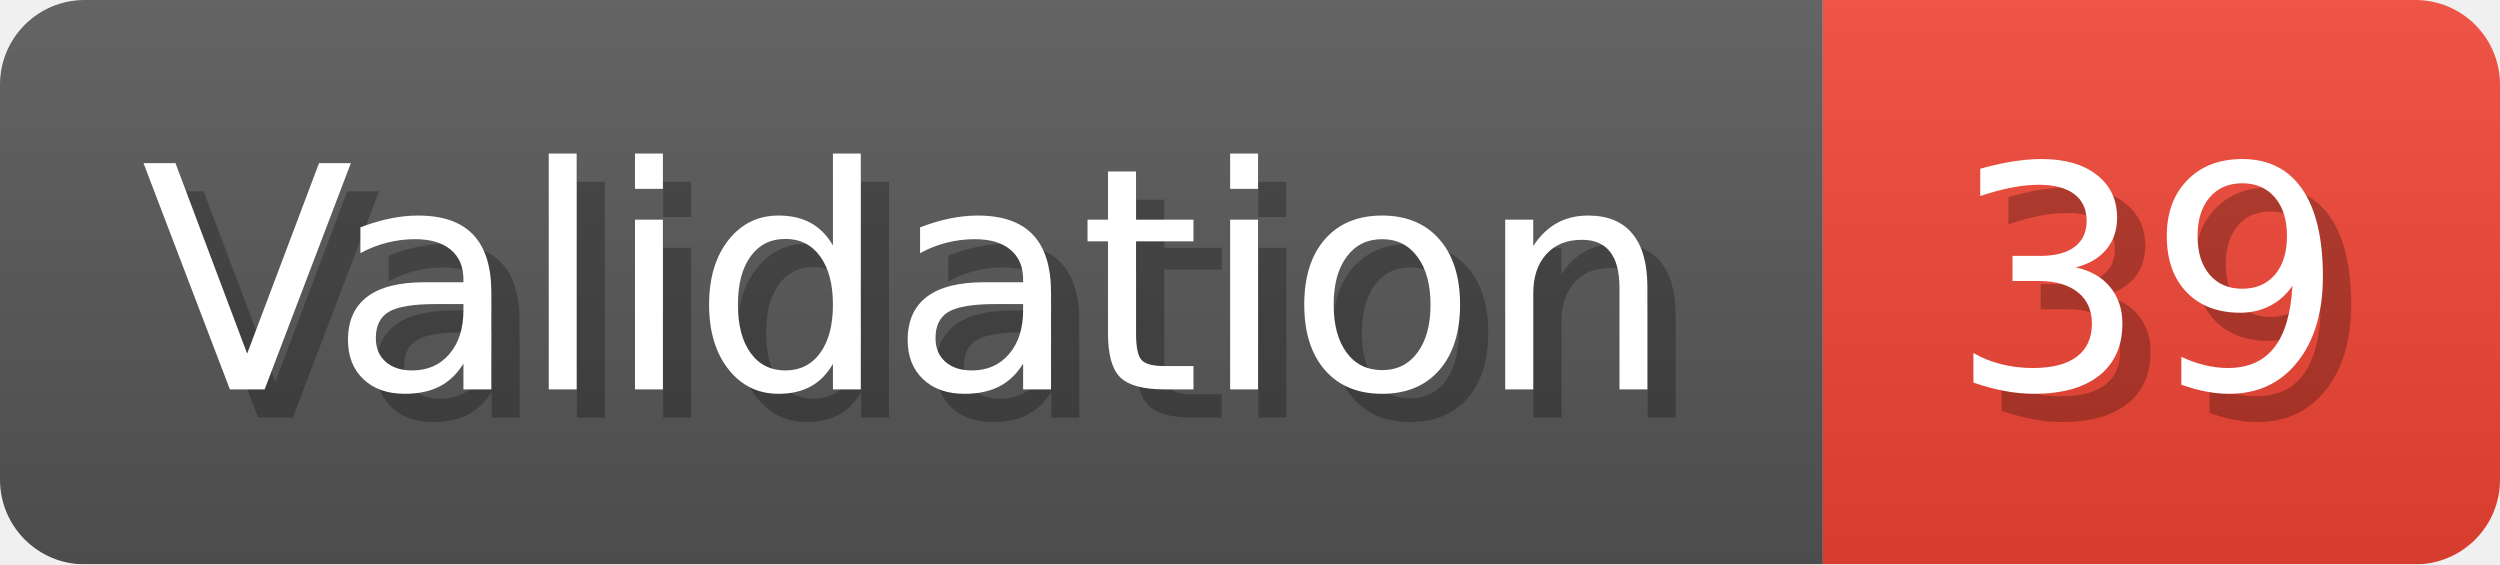
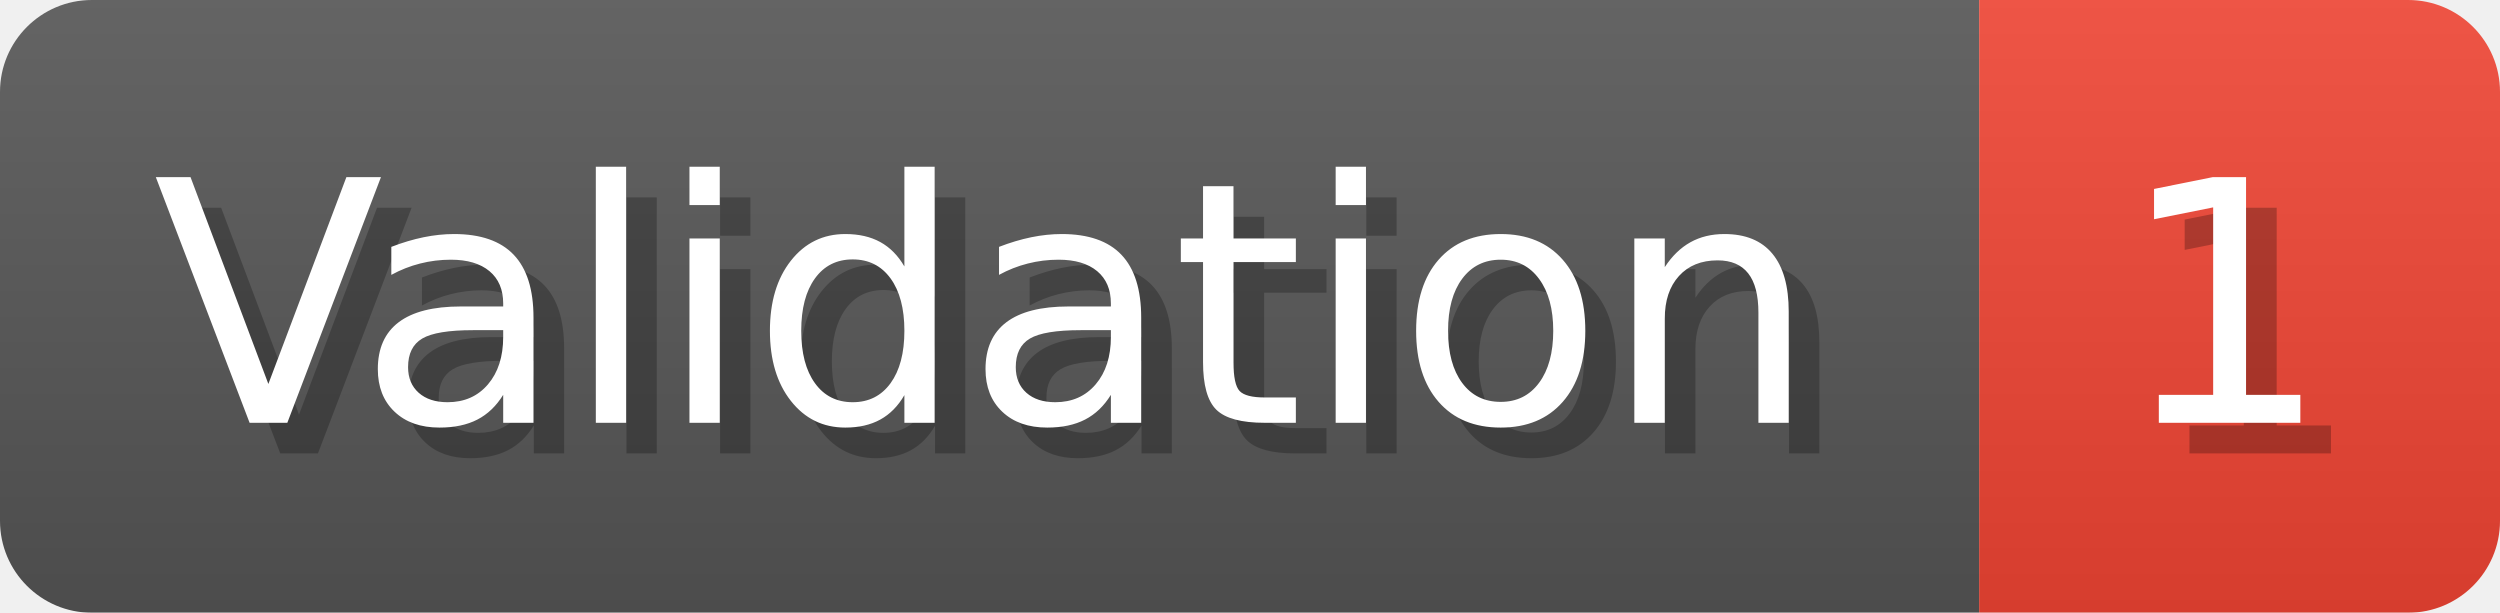
- <svg xmlns="http://www.w3.org/2000/svg" width="88.6" height="20" viewBox="0 0 886 200" role="img" aria-label="Validation: 39">
+ <svg xmlns="http://www.w3.org/2000/svg" width="81.6" height="20" viewBox="0 0 816 200" role="img" aria-label="Validation: 1">
  <linearGradient id="a" x2="0" y2="100%">
    <stop offset="0" stop-opacity=".1" stop-color="#EEE" />
    <stop offset="1" stop-opacity=".1" />
  </linearGradient>
  <mask id="m">
-     <rect width="886" height="200" rx="30" fill="#FFF" />
+     <rect width="816" height="200" rx="30" fill="#FFF" />
  </mask>
  <g mask="url(#m)">
    <rect width="646" height="200" fill="#555" />
-     <rect width="240" height="200" fill="#E43" x="646" />
-     <rect width="886" height="200" fill="url(#a)" />
+     <rect width="170" height="200" fill="#E43" x="646" />
+     <rect width="816" height="200" fill="url(#a)" />
  </g>
  <g aria-hidden="true" fill="#fff" text-anchor="start" font-family="Verdana,DejaVu Sans,sans-serif" font-size="110">
    <text x="60" y="148" textLength="546" fill="#000" opacity="0.25">Validation</text>
    <text x="50" y="138" textLength="546">Validation</text>
-     <text x="701" y="148" textLength="140" fill="#000" opacity="0.25">39</text>
-     <text x="691" y="138" textLength="140">39</text>
+     <text x="701" y="148" textLength="70" fill="#000" opacity="0.25">1</text>
+     <text x="691" y="138" textLength="70">1</text>
  </g>
</svg>
